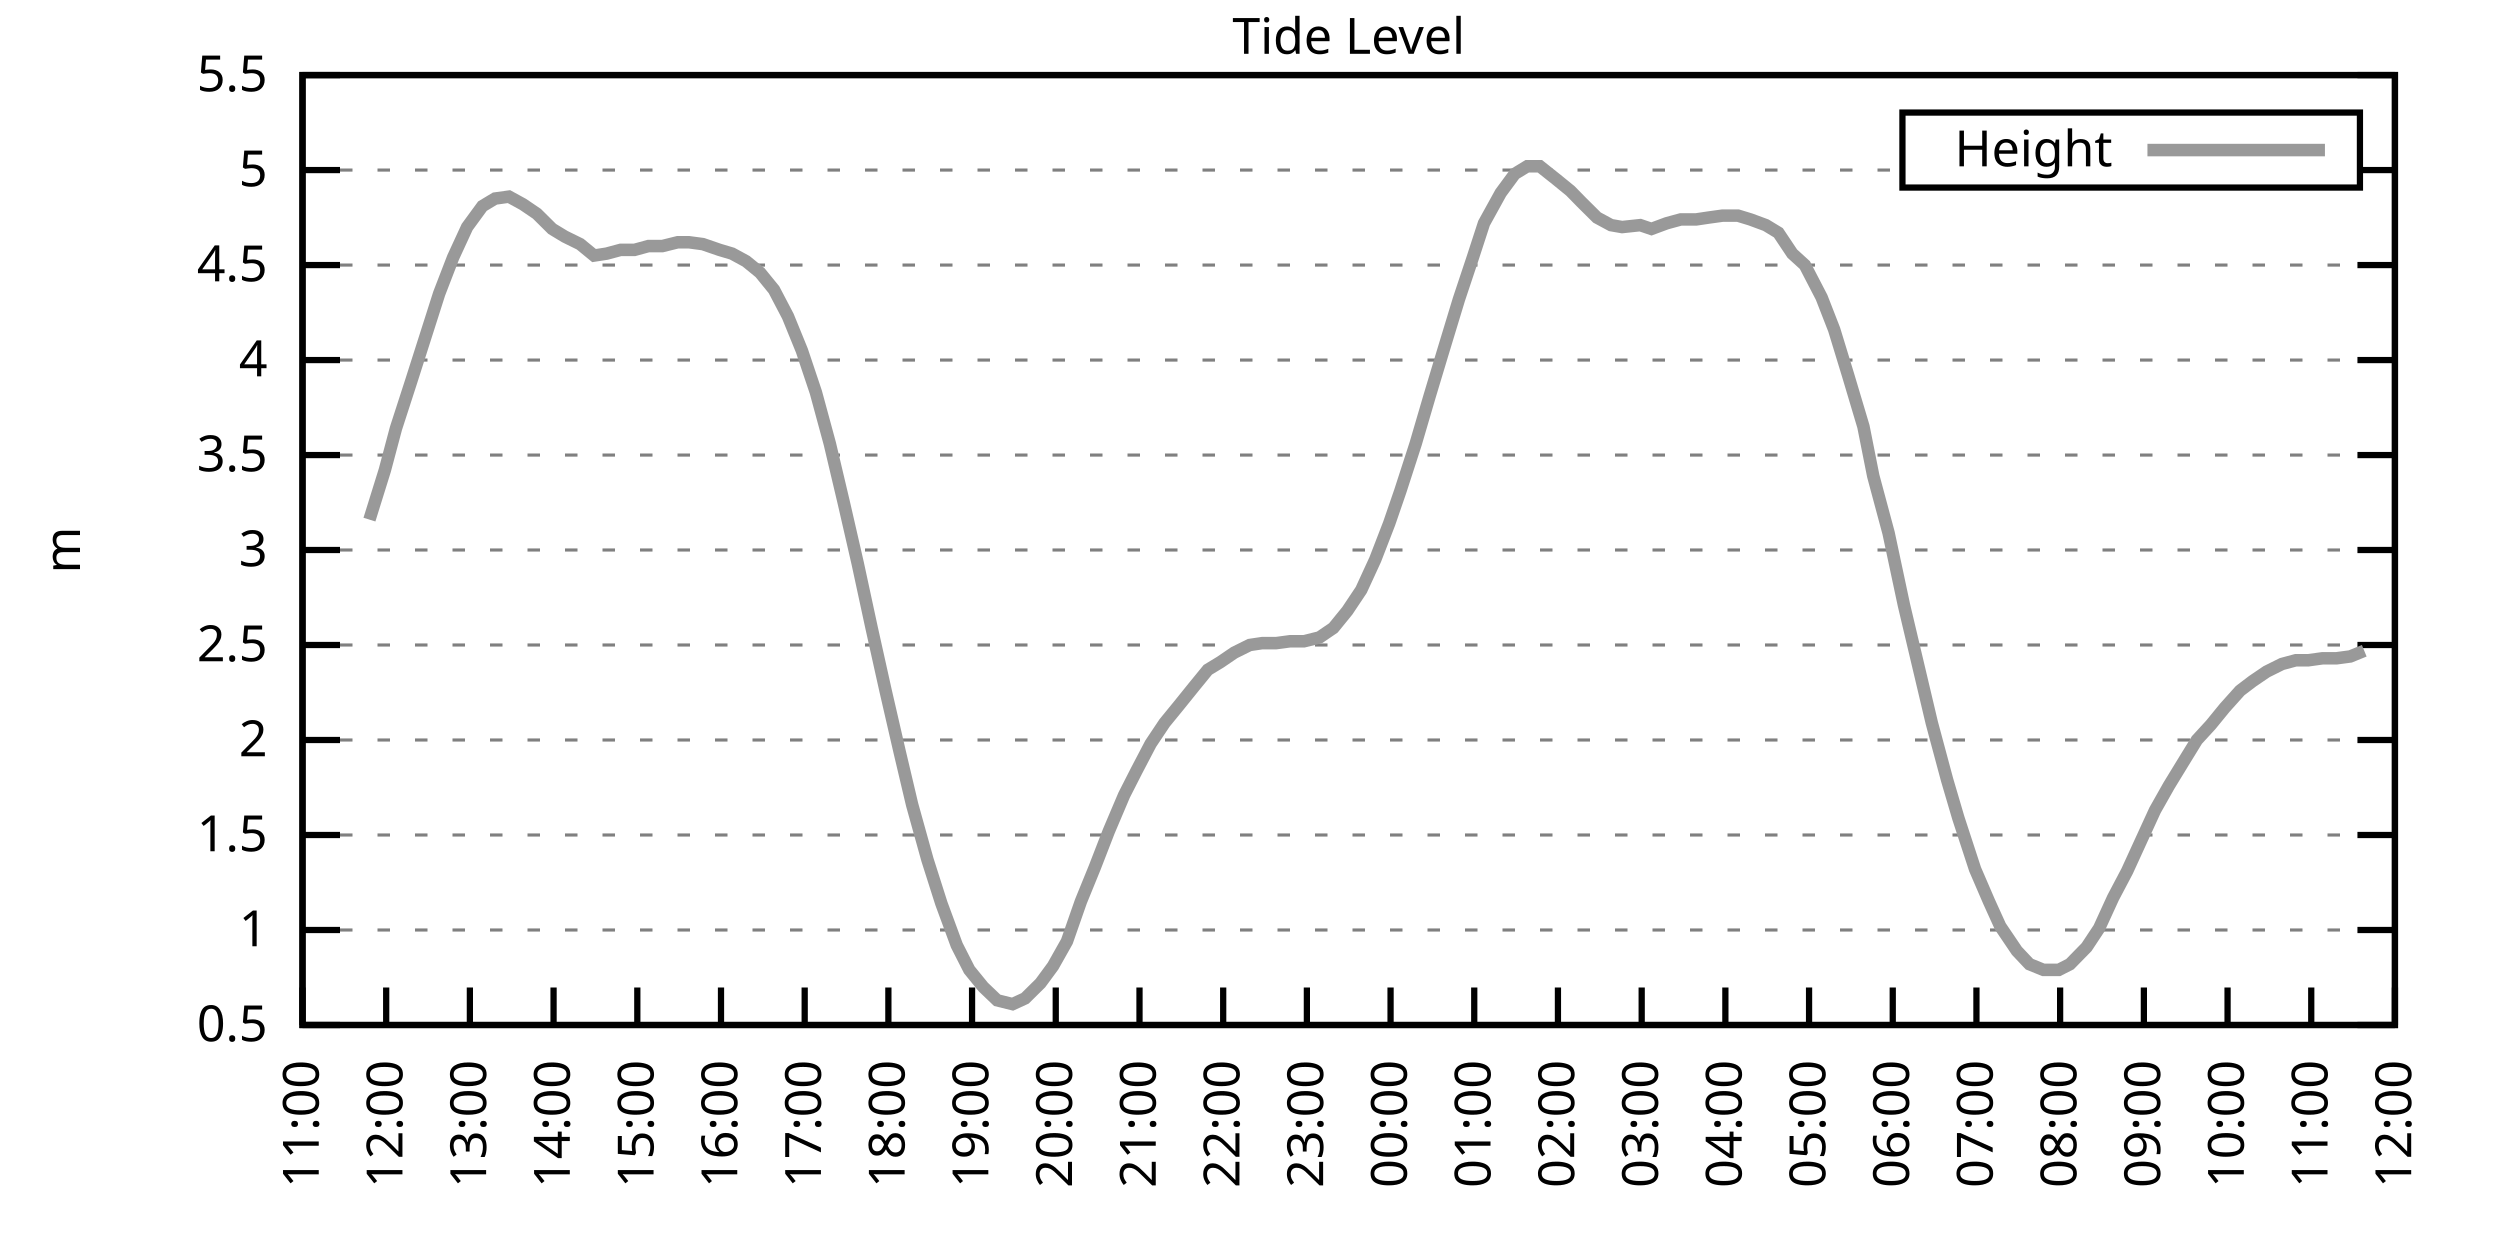
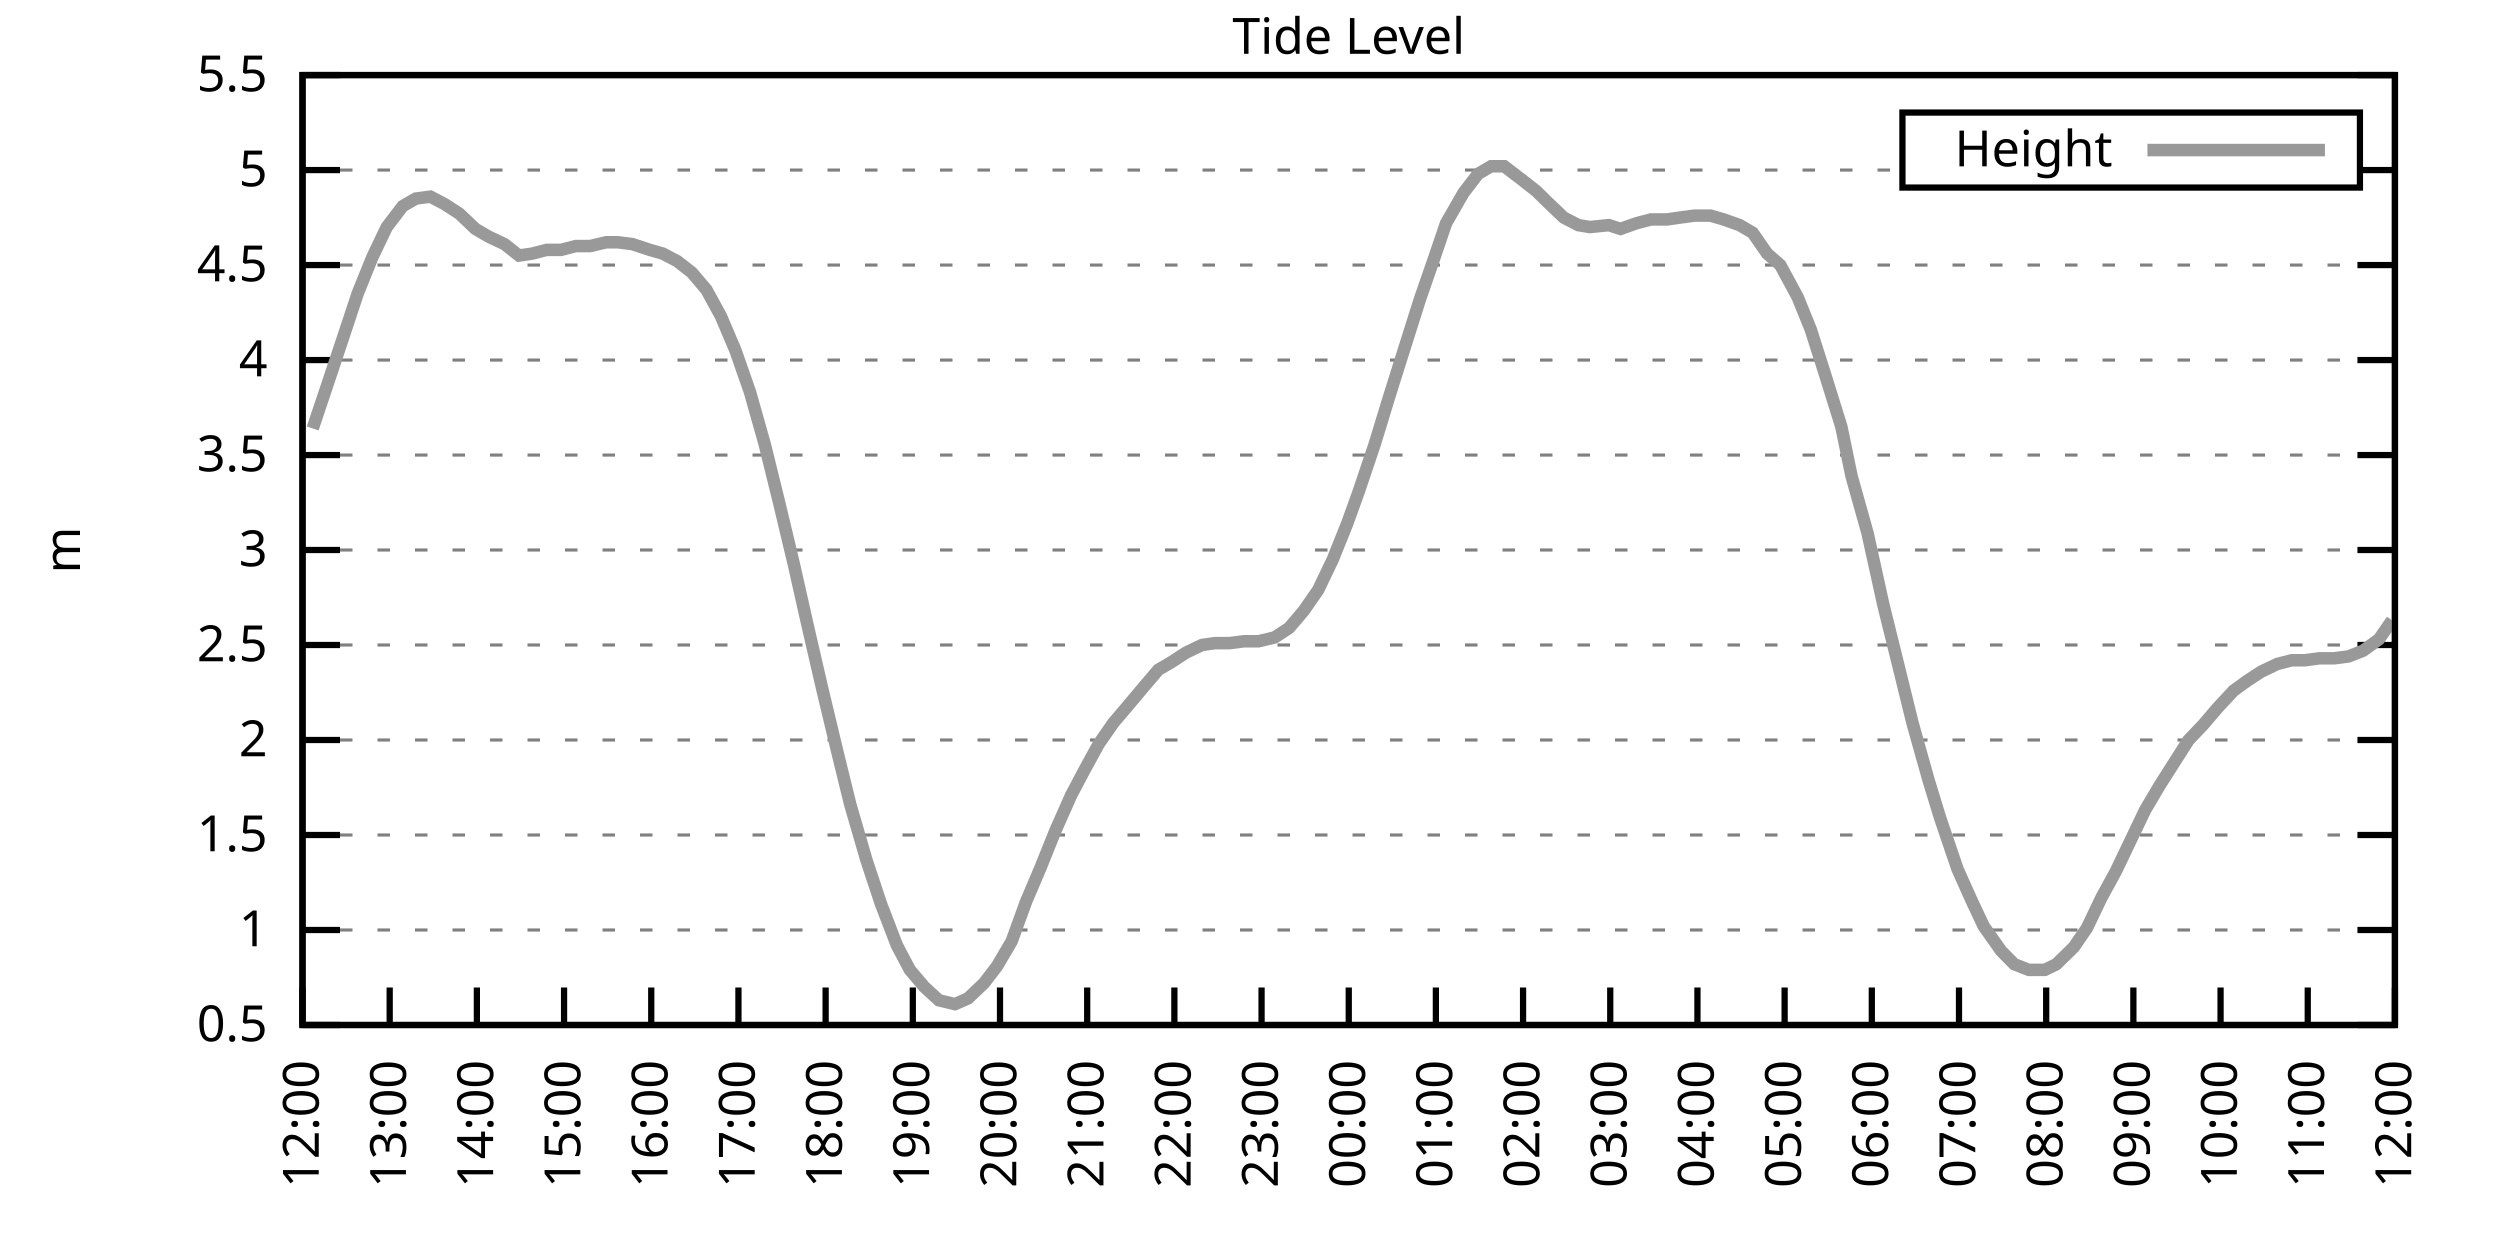
<svg xmlns="http://www.w3.org/2000/svg" xmlns:xlink="http://www.w3.org/1999/xlink" width="400" height="200" viewBox="0 0 400 200">
  <g id="gnuplot_canvas">
    <rect x="0" y="0" width="400" height="200" fill="none" />
    <defs>
      <circle id="gpDot" r="0.5" stroke-width="0.5" stroke="currentColor" />
      <path id="gpPt0" stroke-width="0.333" stroke="currentColor" d="M-1,0 h2 M0,-1 v2" />
      <path id="gpPt1" stroke-width="0.333" stroke="currentColor" d="M-1,-1 L1,1 M1,-1 L-1,1" />
      <path id="gpPt2" stroke-width="0.333" stroke="currentColor" d="M-1,0 L1,0 M0,-1 L0,1 M-1,-1 L1,1 M-1,1 L1,-1" />
      <rect id="gpPt3" stroke-width="0.333" stroke="currentColor" x="-1" y="-1" width="2" height="2" />
      <rect id="gpPt4" stroke-width="0.333" stroke="currentColor" fill="currentColor" x="-1" y="-1" width="2" height="2" />
      <circle id="gpPt5" stroke-width="0.333" stroke="currentColor" cx="0" cy="0" r="1" />
      <use xlink:href="#gpPt5" id="gpPt6" fill="currentColor" stroke="none" />
      <path id="gpPt7" stroke-width="0.333" stroke="currentColor" d="M0,-1.33 L-1.33,0.67 L1.33,0.67 z" />
      <use xlink:href="#gpPt7" id="gpPt8" fill="currentColor" stroke="none" />
      <use xlink:href="#gpPt7" id="gpPt9" stroke="currentColor" transform="rotate(180)" />
      <use xlink:href="#gpPt9" id="gpPt10" fill="currentColor" stroke="none" />
      <use xlink:href="#gpPt3" id="gpPt11" stroke="currentColor" transform="rotate(45)" />
      <use xlink:href="#gpPt11" id="gpPt12" fill="currentColor" stroke="none" />
      <path id="gpPt13" stroke-width="0.333" stroke="currentColor" d="M0,1.330 L1.265,0.411 L0.782,-1.067 L-0.782,-1.076 L-1.265,0.411 z" />
      <use xlink:href="#gpPt13" id="gpPt14" fill="currentColor" stroke="none" />
      <filter id="textbox" filterUnits="objectBoundingBox" x="0" y="0" height="1" width="1">
        <feFlood flood-color="white" flood-opacity="1" result="bgnd" />
        <feComposite in="SourceGraphic" in2="bgnd" operator="atop" />
      </filter>
      <filter id="greybox" filterUnits="objectBoundingBox" x="0" y="0" height="1" width="1">
        <feFlood flood-color="lightgrey" flood-opacity="1" result="grey" />
        <feComposite in="SourceGraphic" in2="grey" operator="atop" />
      </filter>
    </defs>
    <g fill="none" color="white" stroke="currentColor" stroke-width="1.00" stroke-linecap="butt" stroke-linejoin="miter">
</g>
    <g fill="none" color="black" stroke="currentColor" stroke-width="1.00" stroke-linecap="butt" stroke-linejoin="miter">
      <g stroke="none" shape-rendering="crispEdges">
        <polygon fill="rgb(255, 255, 255)" points="48.40,164.00 383.18,164.00 383.18,12.02 48.40,12.02 " />
      </g>
    </g>
    <g fill="none" color="black" stroke="currentColor" stroke-width="1.00" stroke-linecap="butt" stroke-linejoin="miter">
</g>
    <g fill="none" color="black" stroke="black" stroke-width="0.50" stroke-linecap="butt" stroke-linejoin="miter">
</g>
    <g fill="none" color="gray" stroke="currentColor" stroke-width="0.50" stroke-linecap="butt" stroke-linejoin="miter">
      <path stroke="gray" stroke-dasharray="2,4" class="gridline" d="M48.40,164.00 L383.19,164.00  " />
    </g>
    <g fill="none" color="gray" stroke="gray" stroke-width="1.00" stroke-linecap="butt" stroke-linejoin="miter">
</g>
    <g fill="none" color="black" stroke="currentColor" stroke-width="1.00" stroke-linecap="butt" stroke-linejoin="miter">
      <path stroke="black" d="M48.40,164.00 L54.40,164.00 M383.19,164.00 L377.19,164.00  " />
      <g transform="translate(42.80,166.60)" stroke="none" fill="black" font-family="Sans" font-size="8.00" text-anchor="end">
        <text>
          <tspan font-family="Sans"> 0.5</tspan>
        </text>
      </g>
    </g>
    <g fill="none" color="black" stroke="currentColor" stroke-width="1.00" stroke-linecap="butt" stroke-linejoin="miter">
</g>
    <g fill="none" color="black" stroke="black" stroke-width="0.50" stroke-linecap="butt" stroke-linejoin="miter">
</g>
    <g fill="none" color="gray" stroke="currentColor" stroke-width="0.50" stroke-linecap="butt" stroke-linejoin="miter">
      <path stroke="gray" stroke-dasharray="2,4" class="gridline" d="M48.40,148.80 L383.19,148.80  " />
    </g>
    <g fill="none" color="gray" stroke="gray" stroke-width="1.00" stroke-linecap="butt" stroke-linejoin="miter">
</g>
    <g fill="none" color="black" stroke="currentColor" stroke-width="1.00" stroke-linecap="butt" stroke-linejoin="miter">
      <path stroke="black" d="M48.40,148.80 L54.40,148.80 M383.19,148.80 L377.19,148.80  " />
      <g transform="translate(42.80,151.40)" stroke="none" fill="black" font-family="Sans" font-size="8.00" text-anchor="end">
        <text>
          <tspan font-family="Sans"> 1</tspan>
        </text>
      </g>
    </g>
    <g fill="none" color="black" stroke="currentColor" stroke-width="1.00" stroke-linecap="butt" stroke-linejoin="miter">
</g>
    <g fill="none" color="black" stroke="black" stroke-width="0.50" stroke-linecap="butt" stroke-linejoin="miter">
</g>
    <g fill="none" color="gray" stroke="currentColor" stroke-width="0.50" stroke-linecap="butt" stroke-linejoin="miter">
      <path stroke="gray" stroke-dasharray="2,4" class="gridline" d="M48.40,133.60 L383.19,133.60  " />
    </g>
    <g fill="none" color="gray" stroke="gray" stroke-width="1.00" stroke-linecap="butt" stroke-linejoin="miter">
</g>
    <g fill="none" color="black" stroke="currentColor" stroke-width="1.00" stroke-linecap="butt" stroke-linejoin="miter">
      <path stroke="black" d="M48.40,133.60 L54.40,133.60 M383.19,133.60 L377.19,133.60  " />
      <g transform="translate(42.80,136.20)" stroke="none" fill="black" font-family="Sans" font-size="8.00" text-anchor="end">
        <text>
          <tspan font-family="Sans"> 1.5</tspan>
        </text>
      </g>
    </g>
    <g fill="none" color="black" stroke="currentColor" stroke-width="1.00" stroke-linecap="butt" stroke-linejoin="miter">
</g>
    <g fill="none" color="black" stroke="black" stroke-width="0.50" stroke-linecap="butt" stroke-linejoin="miter">
</g>
    <g fill="none" color="gray" stroke="currentColor" stroke-width="0.50" stroke-linecap="butt" stroke-linejoin="miter">
      <path stroke="gray" stroke-dasharray="2,4" class="gridline" d="M48.40,118.40 L383.19,118.40  " />
    </g>
    <g fill="none" color="gray" stroke="gray" stroke-width="1.00" stroke-linecap="butt" stroke-linejoin="miter">
</g>
    <g fill="none" color="black" stroke="currentColor" stroke-width="1.00" stroke-linecap="butt" stroke-linejoin="miter">
      <path stroke="black" d="M48.40,118.40 L54.40,118.40 M383.19,118.40 L377.19,118.40  " />
      <g transform="translate(42.80,121.00)" stroke="none" fill="black" font-family="Sans" font-size="8.00" text-anchor="end">
        <text>
          <tspan font-family="Sans"> 2</tspan>
        </text>
      </g>
    </g>
    <g fill="none" color="black" stroke="currentColor" stroke-width="1.00" stroke-linecap="butt" stroke-linejoin="miter">
</g>
    <g fill="none" color="black" stroke="black" stroke-width="0.50" stroke-linecap="butt" stroke-linejoin="miter">
</g>
    <g fill="none" color="gray" stroke="currentColor" stroke-width="0.50" stroke-linecap="butt" stroke-linejoin="miter">
      <path stroke="gray" stroke-dasharray="2,4" class="gridline" d="M48.40,103.20 L383.19,103.20  " />
    </g>
    <g fill="none" color="gray" stroke="gray" stroke-width="1.00" stroke-linecap="butt" stroke-linejoin="miter">
</g>
    <g fill="none" color="black" stroke="currentColor" stroke-width="1.00" stroke-linecap="butt" stroke-linejoin="miter">
      <path stroke="black" d="M48.40,103.20 L54.40,103.20 M383.19,103.20 L377.19,103.20  " />
      <g transform="translate(42.80,105.80)" stroke="none" fill="black" font-family="Sans" font-size="8.00" text-anchor="end">
        <text>
          <tspan font-family="Sans"> 2.5</tspan>
        </text>
      </g>
    </g>
    <g fill="none" color="black" stroke="currentColor" stroke-width="1.00" stroke-linecap="butt" stroke-linejoin="miter">
</g>
    <g fill="none" color="black" stroke="black" stroke-width="0.50" stroke-linecap="butt" stroke-linejoin="miter">
</g>
    <g fill="none" color="gray" stroke="currentColor" stroke-width="0.50" stroke-linecap="butt" stroke-linejoin="miter">
      <path stroke="gray" stroke-dasharray="2,4" class="gridline" d="M48.40,88.00 L383.19,88.00  " />
    </g>
    <g fill="none" color="gray" stroke="gray" stroke-width="1.00" stroke-linecap="butt" stroke-linejoin="miter">
</g>
    <g fill="none" color="black" stroke="currentColor" stroke-width="1.00" stroke-linecap="butt" stroke-linejoin="miter">
      <path stroke="black" d="M48.40,88.00 L54.40,88.00 M383.19,88.00 L377.19,88.00  " />
      <g transform="translate(42.80,90.60)" stroke="none" fill="black" font-family="Sans" font-size="8.00" text-anchor="end">
        <text>
          <tspan font-family="Sans"> 3</tspan>
        </text>
      </g>
    </g>
    <g fill="none" color="black" stroke="currentColor" stroke-width="1.00" stroke-linecap="butt" stroke-linejoin="miter">
</g>
    <g fill="none" color="black" stroke="black" stroke-width="0.50" stroke-linecap="butt" stroke-linejoin="miter">
</g>
    <g fill="none" color="gray" stroke="currentColor" stroke-width="0.50" stroke-linecap="butt" stroke-linejoin="miter">
      <path stroke="gray" stroke-dasharray="2,4" class="gridline" d="M48.40,72.81 L383.19,72.81  " />
    </g>
    <g fill="none" color="gray" stroke="gray" stroke-width="1.00" stroke-linecap="butt" stroke-linejoin="miter">
</g>
    <g fill="none" color="black" stroke="currentColor" stroke-width="1.00" stroke-linecap="butt" stroke-linejoin="miter">
      <path stroke="black" d="M48.40,72.81 L54.40,72.81 M383.19,72.81 L377.19,72.81  " />
      <g transform="translate(42.80,75.41)" stroke="none" fill="black" font-family="Sans" font-size="8.00" text-anchor="end">
        <text>
          <tspan font-family="Sans"> 3.5</tspan>
        </text>
      </g>
    </g>
    <g fill="none" color="black" stroke="currentColor" stroke-width="1.00" stroke-linecap="butt" stroke-linejoin="miter">
</g>
    <g fill="none" color="black" stroke="black" stroke-width="0.50" stroke-linecap="butt" stroke-linejoin="miter">
</g>
    <g fill="none" color="gray" stroke="currentColor" stroke-width="0.50" stroke-linecap="butt" stroke-linejoin="miter">
      <path stroke="gray" stroke-dasharray="2,4" class="gridline" d="M48.40,57.61 L383.19,57.61  " />
    </g>
    <g fill="none" color="gray" stroke="gray" stroke-width="1.00" stroke-linecap="butt" stroke-linejoin="miter">
</g>
    <g fill="none" color="black" stroke="currentColor" stroke-width="1.00" stroke-linecap="butt" stroke-linejoin="miter">
      <path stroke="black" d="M48.40,57.61 L54.40,57.61 M383.19,57.61 L377.19,57.61  " />
      <g transform="translate(42.80,60.21)" stroke="none" fill="black" font-family="Sans" font-size="8.00" text-anchor="end">
        <text>
          <tspan font-family="Sans"> 4</tspan>
        </text>
      </g>
    </g>
    <g fill="none" color="black" stroke="currentColor" stroke-width="1.00" stroke-linecap="butt" stroke-linejoin="miter">
</g>
    <g fill="none" color="black" stroke="black" stroke-width="0.50" stroke-linecap="butt" stroke-linejoin="miter">
</g>
    <g fill="none" color="gray" stroke="currentColor" stroke-width="0.50" stroke-linecap="butt" stroke-linejoin="miter">
      <path stroke="gray" stroke-dasharray="2,4" class="gridline" d="M48.40,42.41 L383.19,42.41  " />
    </g>
    <g fill="none" color="gray" stroke="gray" stroke-width="1.00" stroke-linecap="butt" stroke-linejoin="miter">
</g>
    <g fill="none" color="black" stroke="currentColor" stroke-width="1.00" stroke-linecap="butt" stroke-linejoin="miter">
      <path stroke="black" d="M48.40,42.41 L54.40,42.41 M383.19,42.41 L377.19,42.41  " />
      <g transform="translate(42.80,45.01)" stroke="none" fill="black" font-family="Sans" font-size="8.00" text-anchor="end">
        <text>
          <tspan font-family="Sans"> 4.5</tspan>
        </text>
      </g>
    </g>
    <g fill="none" color="black" stroke="currentColor" stroke-width="1.00" stroke-linecap="butt" stroke-linejoin="miter">
</g>
    <g fill="none" color="black" stroke="black" stroke-width="0.50" stroke-linecap="butt" stroke-linejoin="miter">
</g>
    <g fill="none" color="gray" stroke="currentColor" stroke-width="0.50" stroke-linecap="butt" stroke-linejoin="miter">
      <path stroke="gray" stroke-dasharray="2,4" class="gridline" d="M48.40,27.21 L304.39,27.21 M377.59,27.21 L383.19,27.21  " />
    </g>
    <g fill="none" color="gray" stroke="gray" stroke-width="1.00" stroke-linecap="butt" stroke-linejoin="miter">
</g>
    <g fill="none" color="black" stroke="currentColor" stroke-width="1.00" stroke-linecap="butt" stroke-linejoin="miter">
      <path stroke="black" d="M48.40,27.21 L54.40,27.21 M383.19,27.21 L377.19,27.21  " />
      <g transform="translate(42.80,29.81)" stroke="none" fill="black" font-family="Sans" font-size="8.00" text-anchor="end">
        <text>
          <tspan font-family="Sans"> 5</tspan>
        </text>
      </g>
    </g>
    <g fill="none" color="black" stroke="currentColor" stroke-width="1.00" stroke-linecap="butt" stroke-linejoin="miter">
</g>
    <g fill="none" color="black" stroke="black" stroke-width="0.50" stroke-linecap="butt" stroke-linejoin="miter">
</g>
    <g fill="none" color="gray" stroke="currentColor" stroke-width="0.50" stroke-linecap="butt" stroke-linejoin="miter">
      <path stroke="gray" stroke-dasharray="2,4" class="gridline" d="M48.40,12.01 L383.19,12.01  " />
    </g>
    <g fill="none" color="gray" stroke="gray" stroke-width="1.00" stroke-linecap="butt" stroke-linejoin="miter">
</g>
    <g fill="none" color="black" stroke="currentColor" stroke-width="1.00" stroke-linecap="butt" stroke-linejoin="miter">
      <path stroke="black" d="M48.40,12.01 L54.40,12.01 M383.19,12.01 L377.19,12.01  " />
      <g transform="translate(42.80,14.61)" stroke="none" fill="black" font-family="Sans" font-size="8.00" text-anchor="end">
        <text>
          <tspan font-family="Sans"> 5.5</tspan>
        </text>
      </g>
    </g>
    <g fill="none" color="black" stroke="currentColor" stroke-width="1.00" stroke-linecap="butt" stroke-linejoin="miter">
      <path stroke="black" d="M48.40,164.00 L48.40,158.00  " />
      <g transform="translate(51.00,169.60) rotate(270.00)" stroke="none" fill="black" font-family="Sans" font-size="8.00" text-anchor="end">
        <text>
-           <tspan font-family="Sans">11:00</tspan>
-         </text>
-       </g>
-     </g>
-     <g fill="none" color="black" stroke="currentColor" stroke-width="1.00" stroke-linecap="butt" stroke-linejoin="miter">
-       <path stroke="black" d="M61.79,164.00 L61.79,158.00  " />
-       <g transform="translate(64.39,169.60) rotate(270.00)" stroke="none" fill="black" font-family="Sans" font-size="8.00" text-anchor="end">
-         <text>
          <tspan font-family="Sans">12:00</tspan>
        </text>
      </g>
    </g>
    <g fill="none" color="black" stroke="currentColor" stroke-width="1.00" stroke-linecap="butt" stroke-linejoin="miter">
-       <path stroke="black" d="M75.18,164.00 L75.18,158.00  " />
-       <g transform="translate(77.78,169.60) rotate(270.00)" stroke="none" fill="black" font-family="Sans" font-size="8.00" text-anchor="end">
+       <path stroke="black" d="M62.35,164.00 L62.35,158.00  " />
+       <g transform="translate(64.95,169.60) rotate(270.00)" stroke="none" fill="black" font-family="Sans" font-size="8.00" text-anchor="end">
        <text>
          <tspan font-family="Sans">13:00</tspan>
        </text>
      </g>
    </g>
    <g fill="none" color="black" stroke="currentColor" stroke-width="1.00" stroke-linecap="butt" stroke-linejoin="miter">
-       <path stroke="black" d="M88.57,164.00 L88.57,158.00  " />
-       <g transform="translate(91.17,169.60) rotate(270.00)" stroke="none" fill="black" font-family="Sans" font-size="8.00" text-anchor="end">
+       <path stroke="black" d="M76.30,164.00 L76.30,158.00  " />
+       <g transform="translate(78.90,169.60) rotate(270.00)" stroke="none" fill="black" font-family="Sans" font-size="8.00" text-anchor="end">
        <text>
          <tspan font-family="Sans">14:00</tspan>
        </text>
      </g>
    </g>
    <g fill="none" color="black" stroke="currentColor" stroke-width="1.00" stroke-linecap="butt" stroke-linejoin="miter">
-       <path stroke="black" d="M101.97,164.00 L101.97,158.00  " />
-       <g transform="translate(104.57,169.60) rotate(270.00)" stroke="none" fill="black" font-family="Sans" font-size="8.00" text-anchor="end">
+       <path stroke="black" d="M90.25,164.00 L90.25,158.00  " />
+       <g transform="translate(92.85,169.60) rotate(270.00)" stroke="none" fill="black" font-family="Sans" font-size="8.00" text-anchor="end">
        <text>
          <tspan font-family="Sans">15:00</tspan>
        </text>
      </g>
    </g>
    <g fill="none" color="black" stroke="currentColor" stroke-width="1.00" stroke-linecap="butt" stroke-linejoin="miter">
-       <path stroke="black" d="M115.36,164.00 L115.36,158.00  " />
-       <g transform="translate(117.96,169.60) rotate(270.00)" stroke="none" fill="black" font-family="Sans" font-size="8.00" text-anchor="end">
+       <path stroke="black" d="M104.20,164.00 L104.20,158.00  " />
+       <g transform="translate(106.80,169.60) rotate(270.00)" stroke="none" fill="black" font-family="Sans" font-size="8.00" text-anchor="end">
        <text>
          <tspan font-family="Sans">16:00</tspan>
        </text>
      </g>
    </g>
    <g fill="none" color="black" stroke="currentColor" stroke-width="1.00" stroke-linecap="butt" stroke-linejoin="miter">
-       <path stroke="black" d="M128.75,164.00 L128.75,158.00  " />
-       <g transform="translate(131.35,169.60) rotate(270.00)" stroke="none" fill="black" font-family="Sans" font-size="8.00" text-anchor="end">
+       <path stroke="black" d="M118.15,164.00 L118.15,158.00  " />
+       <g transform="translate(120.75,169.60) rotate(270.00)" stroke="none" fill="black" font-family="Sans" font-size="8.00" text-anchor="end">
        <text>
          <tspan font-family="Sans">17:00</tspan>
        </text>
      </g>
    </g>
    <g fill="none" color="black" stroke="currentColor" stroke-width="1.00" stroke-linecap="butt" stroke-linejoin="miter">
-       <path stroke="black" d="M142.14,164.00 L142.14,158.00  " />
-       <g transform="translate(144.74,169.60) rotate(270.00)" stroke="none" fill="black" font-family="Sans" font-size="8.00" text-anchor="end">
+       <path stroke="black" d="M132.10,164.00 L132.10,158.00  " />
+       <g transform="translate(134.70,169.60) rotate(270.00)" stroke="none" fill="black" font-family="Sans" font-size="8.00" text-anchor="end">
        <text>
          <tspan font-family="Sans">18:00</tspan>
        </text>
      </g>
    </g>
    <g fill="none" color="black" stroke="currentColor" stroke-width="1.00" stroke-linecap="butt" stroke-linejoin="miter">
-       <path stroke="black" d="M155.53,164.00 L155.53,158.00  " />
-       <g transform="translate(158.13,169.60) rotate(270.00)" stroke="none" fill="black" font-family="Sans" font-size="8.00" text-anchor="end">
+       <path stroke="black" d="M146.05,164.00 L146.05,158.00  " />
+       <g transform="translate(148.65,169.60) rotate(270.00)" stroke="none" fill="black" font-family="Sans" font-size="8.00" text-anchor="end">
        <text>
          <tspan font-family="Sans">19:00</tspan>
        </text>
      </g>
    </g>
    <g fill="none" color="black" stroke="currentColor" stroke-width="1.00" stroke-linecap="butt" stroke-linejoin="miter">
-       <path stroke="black" d="M168.92,164.00 L168.92,158.00  " />
-       <g transform="translate(171.52,169.60) rotate(270.00)" stroke="none" fill="black" font-family="Sans" font-size="8.00" text-anchor="end">
+       <path stroke="black" d="M160.00,164.00 L160.00,158.00  " />
+       <g transform="translate(162.60,169.60) rotate(270.00)" stroke="none" fill="black" font-family="Sans" font-size="8.00" text-anchor="end">
        <text>
          <tspan font-family="Sans">20:00</tspan>
        </text>
      </g>
    </g>
    <g fill="none" color="black" stroke="currentColor" stroke-width="1.00" stroke-linecap="butt" stroke-linejoin="miter">
-       <path stroke="black" d="M182.32,164.00 L182.32,158.00  " />
-       <g transform="translate(184.92,169.60) rotate(270.00)" stroke="none" fill="black" font-family="Sans" font-size="8.00" text-anchor="end">
+       <path stroke="black" d="M173.95,164.00 L173.95,158.00  " />
+       <g transform="translate(176.55,169.60) rotate(270.00)" stroke="none" fill="black" font-family="Sans" font-size="8.00" text-anchor="end">
        <text>
          <tspan font-family="Sans">21:00</tspan>
        </text>
      </g>
    </g>
    <g fill="none" color="black" stroke="currentColor" stroke-width="1.00" stroke-linecap="butt" stroke-linejoin="miter">
-       <path stroke="black" d="M195.71,164.00 L195.71,158.00  " />
-       <g transform="translate(198.31,169.60) rotate(270.00)" stroke="none" fill="black" font-family="Sans" font-size="8.00" text-anchor="end">
+       <path stroke="black" d="M187.90,164.00 L187.90,158.00  " />
+       <g transform="translate(190.50,169.60) rotate(270.00)" stroke="none" fill="black" font-family="Sans" font-size="8.00" text-anchor="end">
        <text>
          <tspan font-family="Sans">22:00</tspan>
        </text>
      </g>
    </g>
    <g fill="none" color="black" stroke="currentColor" stroke-width="1.00" stroke-linecap="butt" stroke-linejoin="miter">
-       <path stroke="black" d="M209.10,164.00 L209.10,158.00  " />
-       <g transform="translate(211.70,169.60) rotate(270.00)" stroke="none" fill="black" font-family="Sans" font-size="8.00" text-anchor="end">
+       <path stroke="black" d="M201.85,164.00 L201.85,158.00  " />
+       <g transform="translate(204.45,169.60) rotate(270.00)" stroke="none" fill="black" font-family="Sans" font-size="8.00" text-anchor="end">
        <text>
          <tspan font-family="Sans">23:00</tspan>
        </text>
      </g>
    </g>
    <g fill="none" color="black" stroke="currentColor" stroke-width="1.00" stroke-linecap="butt" stroke-linejoin="miter">
-       <path stroke="black" d="M222.49,164.00 L222.49,158.00  " />
-       <g transform="translate(225.09,169.60) rotate(270.00)" stroke="none" fill="black" font-family="Sans" font-size="8.00" text-anchor="end">
+       <path stroke="black" d="M215.80,164.00 L215.80,158.00  " />
+       <g transform="translate(218.40,169.60) rotate(270.00)" stroke="none" fill="black" font-family="Sans" font-size="8.00" text-anchor="end">
        <text>
          <tspan font-family="Sans">00:00</tspan>
        </text>
      </g>
    </g>
    <g fill="none" color="black" stroke="currentColor" stroke-width="1.00" stroke-linecap="butt" stroke-linejoin="miter">
-       <path stroke="black" d="M235.88,164.00 L235.88,158.00  " />
-       <g transform="translate(238.48,169.60) rotate(270.00)" stroke="none" fill="black" font-family="Sans" font-size="8.00" text-anchor="end">
+       <path stroke="black" d="M229.74,164.00 L229.74,158.00  " />
+       <g transform="translate(232.34,169.60) rotate(270.00)" stroke="none" fill="black" font-family="Sans" font-size="8.00" text-anchor="end">
        <text>
          <tspan font-family="Sans">01:00</tspan>
        </text>
      </g>
    </g>
    <g fill="none" color="black" stroke="currentColor" stroke-width="1.00" stroke-linecap="butt" stroke-linejoin="miter">
-       <path stroke="black" d="M249.27,164.00 L249.27,158.00  " />
-       <g transform="translate(251.87,169.60) rotate(270.00)" stroke="none" fill="black" font-family="Sans" font-size="8.00" text-anchor="end">
+       <path stroke="black" d="M243.69,164.00 L243.69,158.00  " />
+       <g transform="translate(246.29,169.60) rotate(270.00)" stroke="none" fill="black" font-family="Sans" font-size="8.00" text-anchor="end">
        <text>
          <tspan font-family="Sans">02:00</tspan>
        </text>
      </g>
    </g>
    <g fill="none" color="black" stroke="currentColor" stroke-width="1.00" stroke-linecap="butt" stroke-linejoin="miter">
-       <path stroke="black" d="M262.67,164.00 L262.67,158.00  " />
-       <g transform="translate(265.27,169.60) rotate(270.00)" stroke="none" fill="black" font-family="Sans" font-size="8.00" text-anchor="end">
+       <path stroke="black" d="M257.64,164.00 L257.64,158.00  " />
+       <g transform="translate(260.24,169.60) rotate(270.00)" stroke="none" fill="black" font-family="Sans" font-size="8.00" text-anchor="end">
        <text>
          <tspan font-family="Sans">03:00</tspan>
        </text>
      </g>
    </g>
    <g fill="none" color="black" stroke="currentColor" stroke-width="1.00" stroke-linecap="butt" stroke-linejoin="miter">
-       <path stroke="black" d="M276.06,164.00 L276.06,158.00  " />
-       <g transform="translate(278.66,169.60) rotate(270.00)" stroke="none" fill="black" font-family="Sans" font-size="8.00" text-anchor="end">
+       <path stroke="black" d="M271.59,164.00 L271.59,158.00  " />
+       <g transform="translate(274.19,169.60) rotate(270.00)" stroke="none" fill="black" font-family="Sans" font-size="8.00" text-anchor="end">
        <text>
          <tspan font-family="Sans">04:00</tspan>
        </text>
      </g>
    </g>
    <g fill="none" color="black" stroke="currentColor" stroke-width="1.00" stroke-linecap="butt" stroke-linejoin="miter">
-       <path stroke="black" d="M289.45,164.00 L289.45,158.00  " />
-       <g transform="translate(292.05,169.60) rotate(270.00)" stroke="none" fill="black" font-family="Sans" font-size="8.00" text-anchor="end">
+       <path stroke="black" d="M285.54,164.00 L285.54,158.00  " />
+       <g transform="translate(288.14,169.60) rotate(270.00)" stroke="none" fill="black" font-family="Sans" font-size="8.00" text-anchor="end">
        <text>
          <tspan font-family="Sans">05:00</tspan>
        </text>
      </g>
    </g>
    <g fill="none" color="black" stroke="currentColor" stroke-width="1.00" stroke-linecap="butt" stroke-linejoin="miter">
-       <path stroke="black" d="M302.84,164.00 L302.84,158.00  " />
-       <g transform="translate(305.44,169.60) rotate(270.00)" stroke="none" fill="black" font-family="Sans" font-size="8.00" text-anchor="end">
+       <path stroke="black" d="M299.49,164.00 L299.49,158.00  " />
+       <g transform="translate(302.09,169.60) rotate(270.00)" stroke="none" fill="black" font-family="Sans" font-size="8.00" text-anchor="end">
        <text>
          <tspan font-family="Sans">06:00</tspan>
        </text>
      </g>
    </g>
    <g fill="none" color="black" stroke="currentColor" stroke-width="1.00" stroke-linecap="butt" stroke-linejoin="miter">
-       <path stroke="black" d="M316.23,164.00 L316.23,158.00  " />
-       <g transform="translate(318.83,169.60) rotate(270.00)" stroke="none" fill="black" font-family="Sans" font-size="8.00" text-anchor="end">
+       <path stroke="black" d="M313.44,164.00 L313.44,158.00  " />
+       <g transform="translate(316.04,169.60) rotate(270.00)" stroke="none" fill="black" font-family="Sans" font-size="8.00" text-anchor="end">
        <text>
          <tspan font-family="Sans">07:00</tspan>
        </text>
      </g>
    </g>
    <g fill="none" color="black" stroke="currentColor" stroke-width="1.00" stroke-linecap="butt" stroke-linejoin="miter">
-       <path stroke="black" d="M329.62,164.00 L329.62,158.00  " />
-       <g transform="translate(332.22,169.60) rotate(270.00)" stroke="none" fill="black" font-family="Sans" font-size="8.00" text-anchor="end">
+       <path stroke="black" d="M327.39,164.00 L327.39,158.00  " />
+       <g transform="translate(329.99,169.60) rotate(270.00)" stroke="none" fill="black" font-family="Sans" font-size="8.00" text-anchor="end">
        <text>
          <tspan font-family="Sans">08:00</tspan>
        </text>
      </g>
    </g>
    <g fill="none" color="black" stroke="currentColor" stroke-width="1.00" stroke-linecap="butt" stroke-linejoin="miter">
-       <path stroke="black" d="M343.02,164.00 L343.02,158.00  " />
-       <g transform="translate(345.62,169.60) rotate(270.00)" stroke="none" fill="black" font-family="Sans" font-size="8.00" text-anchor="end">
+       <path stroke="black" d="M341.34,164.00 L341.34,158.00  " />
+       <g transform="translate(343.94,169.60) rotate(270.00)" stroke="none" fill="black" font-family="Sans" font-size="8.00" text-anchor="end">
        <text>
          <tspan font-family="Sans">09:00</tspan>
        </text>
      </g>
    </g>
    <g fill="none" color="black" stroke="currentColor" stroke-width="1.00" stroke-linecap="butt" stroke-linejoin="miter">
-       <path stroke="black" d="M356.41,164.00 L356.41,158.00  " />
-       <g transform="translate(359.01,169.60) rotate(270.00)" stroke="none" fill="black" font-family="Sans" font-size="8.00" text-anchor="end">
+       <path stroke="black" d="M355.29,164.00 L355.29,158.00  " />
+       <g transform="translate(357.89,169.60) rotate(270.00)" stroke="none" fill="black" font-family="Sans" font-size="8.00" text-anchor="end">
        <text>
          <tspan font-family="Sans">10:00</tspan>
        </text>
      </g>
    </g>
    <g fill="none" color="black" stroke="currentColor" stroke-width="1.00" stroke-linecap="butt" stroke-linejoin="miter">
-       <path stroke="black" d="M369.80,164.00 L369.80,158.00  " />
-       <g transform="translate(372.40,169.60) rotate(270.00)" stroke="none" fill="black" font-family="Sans" font-size="8.00" text-anchor="end">
+       <path stroke="black" d="M369.24,164.00 L369.24,158.00  " />
+       <g transform="translate(371.84,169.60) rotate(270.00)" stroke="none" fill="black" font-family="Sans" font-size="8.00" text-anchor="end">
        <text>
          <tspan font-family="Sans">11:00</tspan>
        </text>
      </g>
    </g>
    <g fill="none" color="black" stroke="currentColor" stroke-width="1.00" stroke-linecap="butt" stroke-linejoin="miter">
      <path stroke="black" d="M383.19,164.00 L383.19,158.00  " />
      <g transform="translate(385.79,169.60) rotate(270.00)" stroke="none" fill="black" font-family="Sans" font-size="8.00" text-anchor="end">
        <text>
          <tspan font-family="Sans">12:00</tspan>
        </text>
      </g>
    </g>
    <g fill="none" color="black" stroke="currentColor" stroke-width="1.00" stroke-linecap="butt" stroke-linejoin="miter">
</g>
    <g fill="none" color="black" stroke="currentColor" stroke-width="1.00" stroke-linecap="butt" stroke-linejoin="miter">
      <path stroke="black" d="M48.40,12.01 L48.40,164.00 L383.19,164.00 L383.19,12.01 L48.40,12.01 Z  " />
    </g>
    <g fill="none" color="black" stroke="currentColor" stroke-width="1.00" stroke-linecap="butt" stroke-linejoin="miter">
</g>
    <g fill="none" color="black" stroke="currentColor" stroke-width="1.00" stroke-linecap="butt" stroke-linejoin="miter">
      <path stroke="black" d="M304.39,30.01 L304.39,18.01 L377.59,18.01 L377.59,30.01 L304.39,30.01 Z  " />
    </g>
    <g id="Tide_level_plot_1">
      <g fill="none" color="white" stroke="black" stroke-width="2.00" stroke-linecap="butt" stroke-linejoin="miter">
</g>
      <g fill="none" color="black" stroke="currentColor" stroke-width="2.00" stroke-linecap="butt" stroke-linejoin="miter">
        <g transform="translate(337.99,26.61)" stroke="none" fill="black" font-family="Sans" font-size="8.00" text-anchor="end">
          <text>
            <tspan font-family="Sans">Height</tspan>
          </text>
        </g>
      </g>
      <g fill="none" color="black" stroke="currentColor" stroke-width="2.00" stroke-linecap="butt" stroke-linejoin="miter">
-         <path stroke="rgb(153, 153, 153)" d="M343.59,24.01 L371.99,24.01 M59.11,83.14 L61.57,75.24 L63.35,68.55 L65.81,60.95 L68.04,53.96 L70.27,46.97   L72.50,41.19 L74.74,36.33 L77.19,32.98 L79.20,31.77 L81.43,31.46 L83.66,32.68 L85.90,34.20 L88.35,36.63   L90.36,37.85 L92.82,39.06 L95.05,40.89 L97.06,40.58 L99.29,39.98 L101.52,39.98 L103.75,39.37 L105.98,39.37   L108.44,38.76 L110.22,38.76 L112.46,39.06 L115.13,39.98 L117.14,40.58 L119.38,41.80 L121.61,43.62 L123.84,46.36   L126.07,50.62 L128.30,56.09 L130.54,62.77 L132.77,70.98 L135.00,80.41 L137.23,90.13 L139.46,100.47 L141.69,110.50   L143.93,120.23 L145.94,128.74 L148.39,137.55 L150.62,144.55 L153.08,151.23 L155.09,155.18 L157.32,157.92 L159.55,160.05   L162.01,160.66 L164.01,159.74 L166.47,157.31 L168.48,154.58 L170.71,150.62 L172.94,144.24 L175.17,138.77 L177.41,132.99   L179.86,127.22 L181.87,123.27 L184.10,119.01 L186.33,115.67 L188.57,112.93 L191.02,109.89 L193.25,107.16 L195.26,105.94   L197.49,104.42 L199.95,103.20 L201.96,102.90 L204.19,102.90 L206.42,102.60 L208.65,102.60 L211.11,101.99 L213.34,100.47   L215.57,97.73 L217.80,94.39 L220.04,89.52 L222.27,83.75 L224.05,78.58 L226.51,70.98 L228.74,63.38 L230.75,56.70   L233.43,47.88 L235.66,41.19 L237.44,35.72 L240.12,30.86 L242.36,27.82 L244.36,26.60 L246.37,26.60 L249.05,28.73   L251.28,30.55 L253.07,32.38 L255.52,34.81 L257.76,36.02 L259.54,36.33 L262.44,36.02 L264.23,36.63 L266.68,35.72   L268.92,35.11 L271.37,35.11 L273.38,34.81 L275.61,34.50 L278.07,34.50 L280.07,35.11 L282.53,36.02 L284.54,37.24   L286.77,40.58 L288.78,42.41 L291.46,47.58 L293.47,52.74 L295.70,60.04 L298.15,68.25 L299.72,76.15 L302.17,85.27   L304.63,96.82 L306.86,106.24 L309.09,115.67 L311.54,124.79 L313.33,130.87 L316.01,139.07 L318.24,144.24 L320.03,148.19   L322.70,152.14 L324.71,154.27 L326.95,155.18 L329.40,155.18 L331.19,154.27 L333.86,151.54 L335.87,148.50 L338.10,143.63   L340.34,139.38 L342.57,134.51 L344.80,129.65 L347.03,125.70 L349.26,122.05 L351.50,118.40 L353.73,115.97 L355.96,113.24   L358.42,110.50 L360.42,108.98 L362.66,107.46 L365.11,106.24 L367.34,105.64 L369.35,105.64 L371.58,105.33 L373.82,105.33   L376.05,105.03 L378.28,104.12  " />
+         <path stroke="rgb(153, 153, 153)" d="M343.59,24.01 L371.99,24.01 M50.03,68.55 L52.58,60.95 L54.91,53.96 L57.23,46.97 L59.56,41.19 L61.88,36.33   L64.44,32.98 L66.53,31.77 L68.86,31.46 L71.18,32.68 L73.51,34.20 L76.07,36.63 L78.16,37.85 L80.72,39.06   L83.04,40.89 L85.13,40.58 L87.46,39.98 L89.78,39.98 L92.11,39.37 L94.43,39.37 L96.99,38.76 L98.85,38.76   L101.18,39.06 L103.97,39.98 L106.06,40.58 L108.38,41.80 L110.71,43.62 L113.03,46.36 L115.36,50.62 L117.68,56.09   L120.01,62.77 L122.33,70.98 L124.66,80.41 L126.98,90.13 L129.31,100.47 L131.63,110.50 L133.96,120.23 L136.05,128.74   L138.61,137.55 L140.93,144.55 L143.49,151.23 L145.58,155.18 L147.91,157.92 L150.23,160.05 L152.79,160.66 L154.88,159.74   L157.44,157.31 L159.53,154.58 L161.86,150.62 L164.18,144.24 L166.51,138.77 L168.83,132.99 L171.39,127.22 L173.48,123.27   L175.81,119.01 L178.13,115.67 L180.46,112.93 L183.01,109.89 L185.34,107.16 L187.43,105.94 L189.76,104.42 L192.31,103.20   L194.41,102.90 L196.73,102.90 L199.06,102.60 L201.38,102.60 L203.94,101.99 L206.26,100.47 L208.59,97.73 L210.91,94.39   L213.24,89.52 L215.56,83.75 L217.42,78.58 L219.98,70.98 L222.30,63.38 L224.40,56.70 L227.19,47.88 L229.51,41.19   L231.37,35.72 L234.16,30.86 L236.49,27.82 L238.58,26.60 L240.67,26.60 L243.46,28.73 L245.79,30.55 L247.65,32.38   L250.20,34.81 L252.53,36.02 L254.39,36.33 L257.41,36.02 L259.27,36.63 L261.83,35.72 L264.15,35.11 L266.71,35.11   L268.80,34.81 L271.13,34.50 L273.69,34.50 L275.78,35.11 L278.34,36.02 L280.43,37.24 L282.75,40.58 L284.85,42.41   L287.64,47.58 L289.73,52.74 L292.05,60.04 L294.61,68.25 L296.24,76.15 L298.80,85.27 L301.35,96.82 L303.68,106.24   L306.00,115.67 L308.56,124.79 L310.42,130.87 L313.21,139.07 L315.53,144.24 L317.39,148.19 L320.18,152.14 L322.28,154.27   L324.60,155.18 L327.16,155.18 L329.02,154.27 L331.81,151.54 L333.90,148.50 L336.23,143.63 L338.55,139.38 L340.88,134.51   L343.20,129.65 L345.53,125.70 L347.85,122.05 L350.18,118.40 L352.50,115.97 L354.83,113.24 L357.38,110.50 L359.48,108.98   L361.80,107.46 L364.36,106.24 L366.68,105.64 L368.78,105.64 L371.10,105.33 L373.43,105.33 L375.75,105.03 L378.08,104.12   L380.63,102.29 L382.73,99.25  " />
      </g>
    </g>
    <g fill="none" color="black" stroke="currentColor" stroke-width="2.00" stroke-linecap="butt" stroke-linejoin="miter">
</g>
    <g fill="none" color="black" stroke="black" stroke-width="1.00" stroke-linecap="butt" stroke-linejoin="miter">
</g>
    <g fill="none" color="black" stroke="currentColor" stroke-width="1.00" stroke-linecap="butt" stroke-linejoin="miter">
      <path stroke="black" d="M48.40,12.01 L48.40,164.00 L383.19,164.00 L383.19,12.01 L48.40,12.01 Z  " />
      <g transform="translate(12.80,88.01) rotate(270.00)" stroke="none" fill="black" font-family="Sans" font-size="8.00" text-anchor="middle">
        <text>
          <tspan font-family="Sans">m</tspan>
        </text>
      </g>
    </g>
    <g fill="none" color="black" stroke="currentColor" stroke-width="1.00" stroke-linecap="butt" stroke-linejoin="miter">
</g>
    <g fill="none" color="black" stroke="currentColor" stroke-width="1.00" stroke-linecap="butt" stroke-linejoin="miter">
      <g transform="translate(215.79,8.61)" stroke="none" fill="black" font-family="Sans" font-size="8.00" text-anchor="middle">
        <text>
          <tspan font-family="Sans">Tide Level</tspan>
        </text>
      </g>
    </g>
    <g fill="none" color="black" stroke="currentColor" stroke-width="1.00" stroke-linecap="butt" stroke-linejoin="miter">
</g>
  </g>
</svg>
